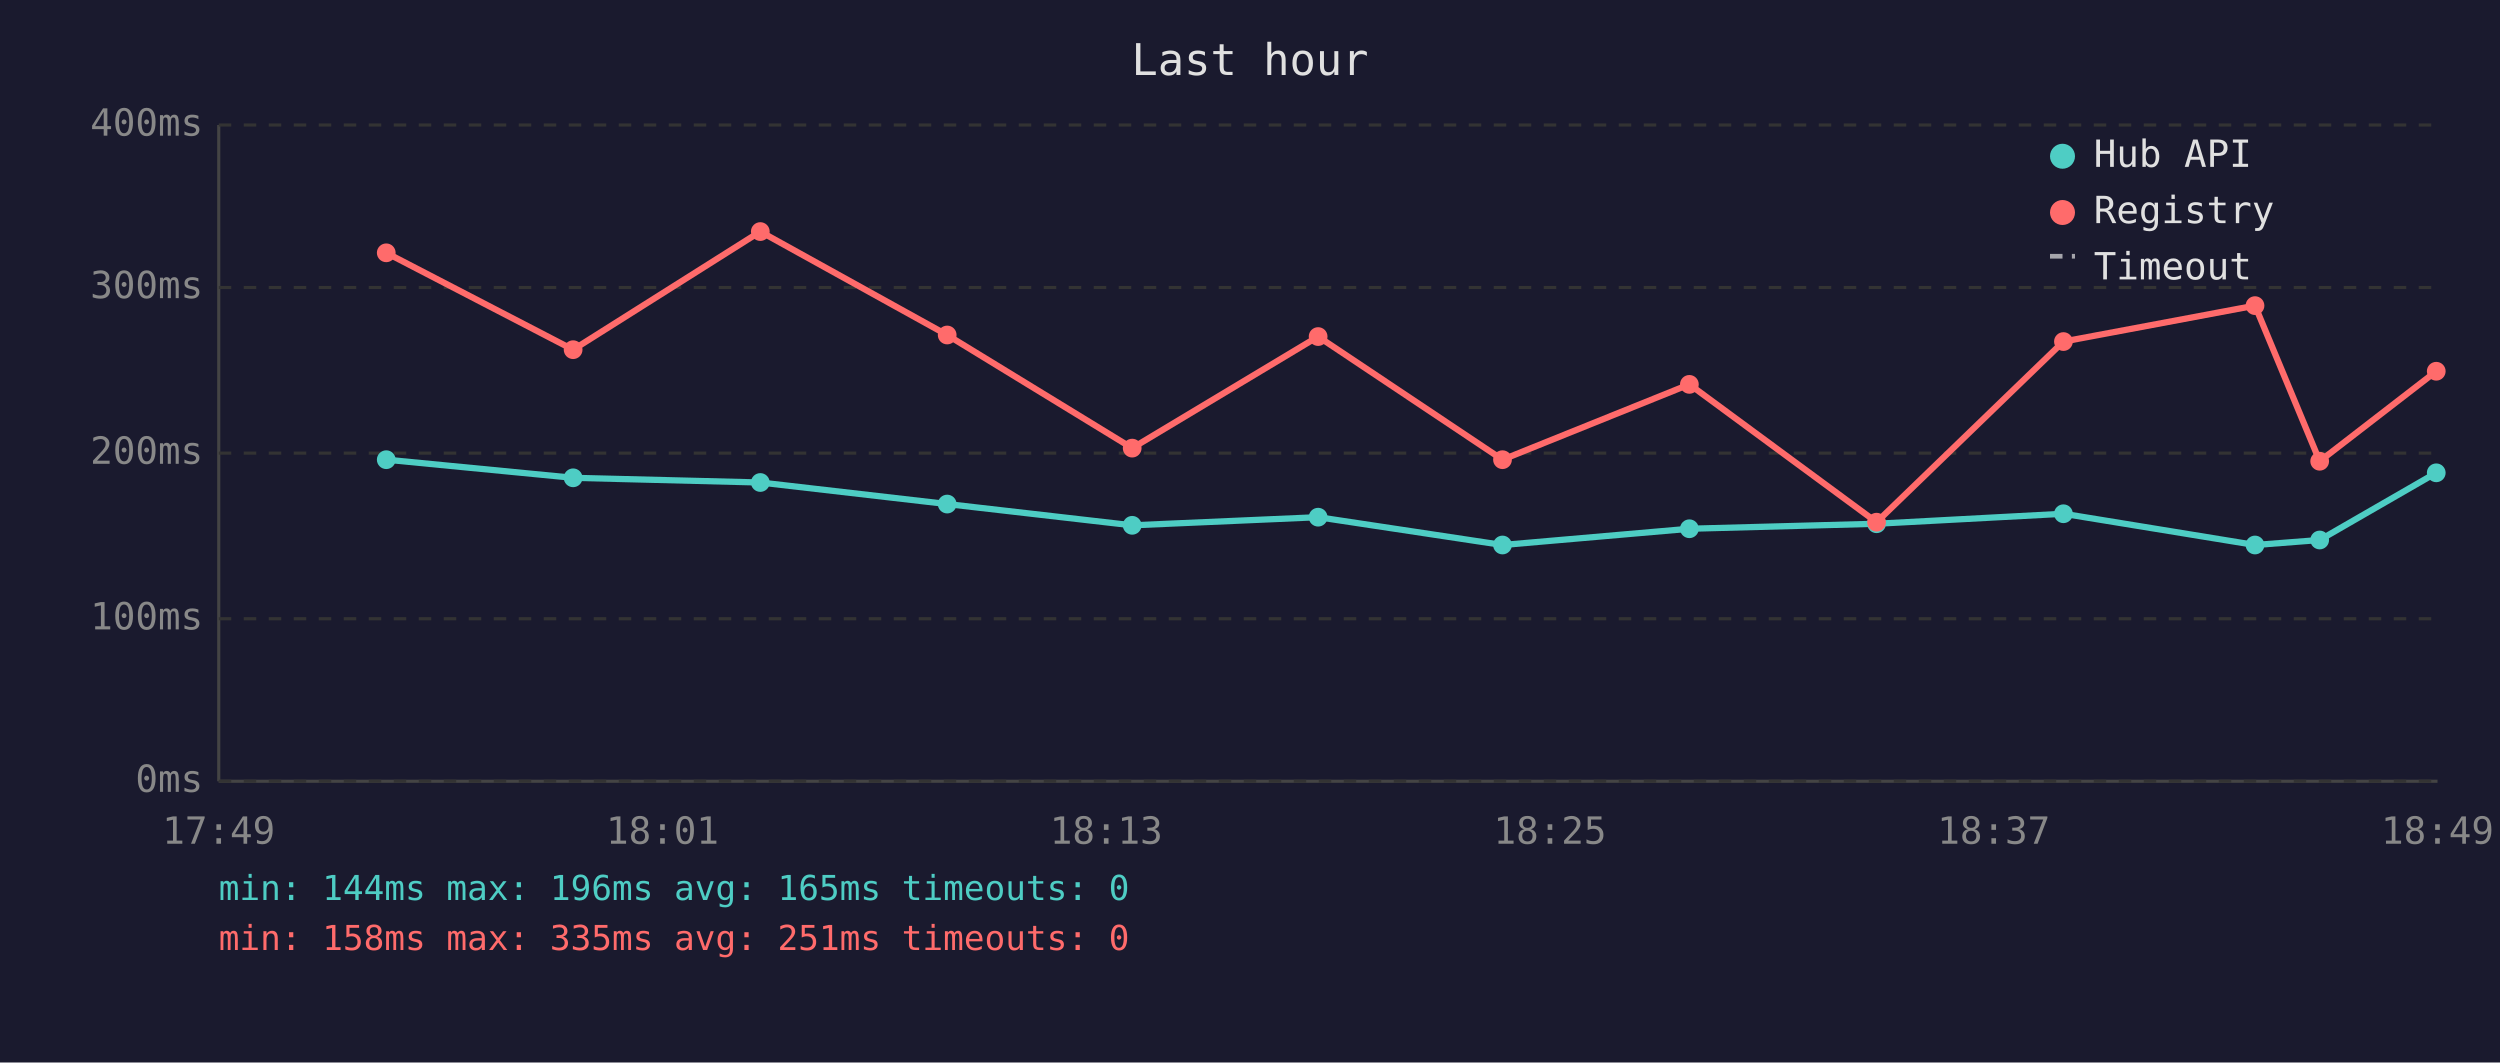
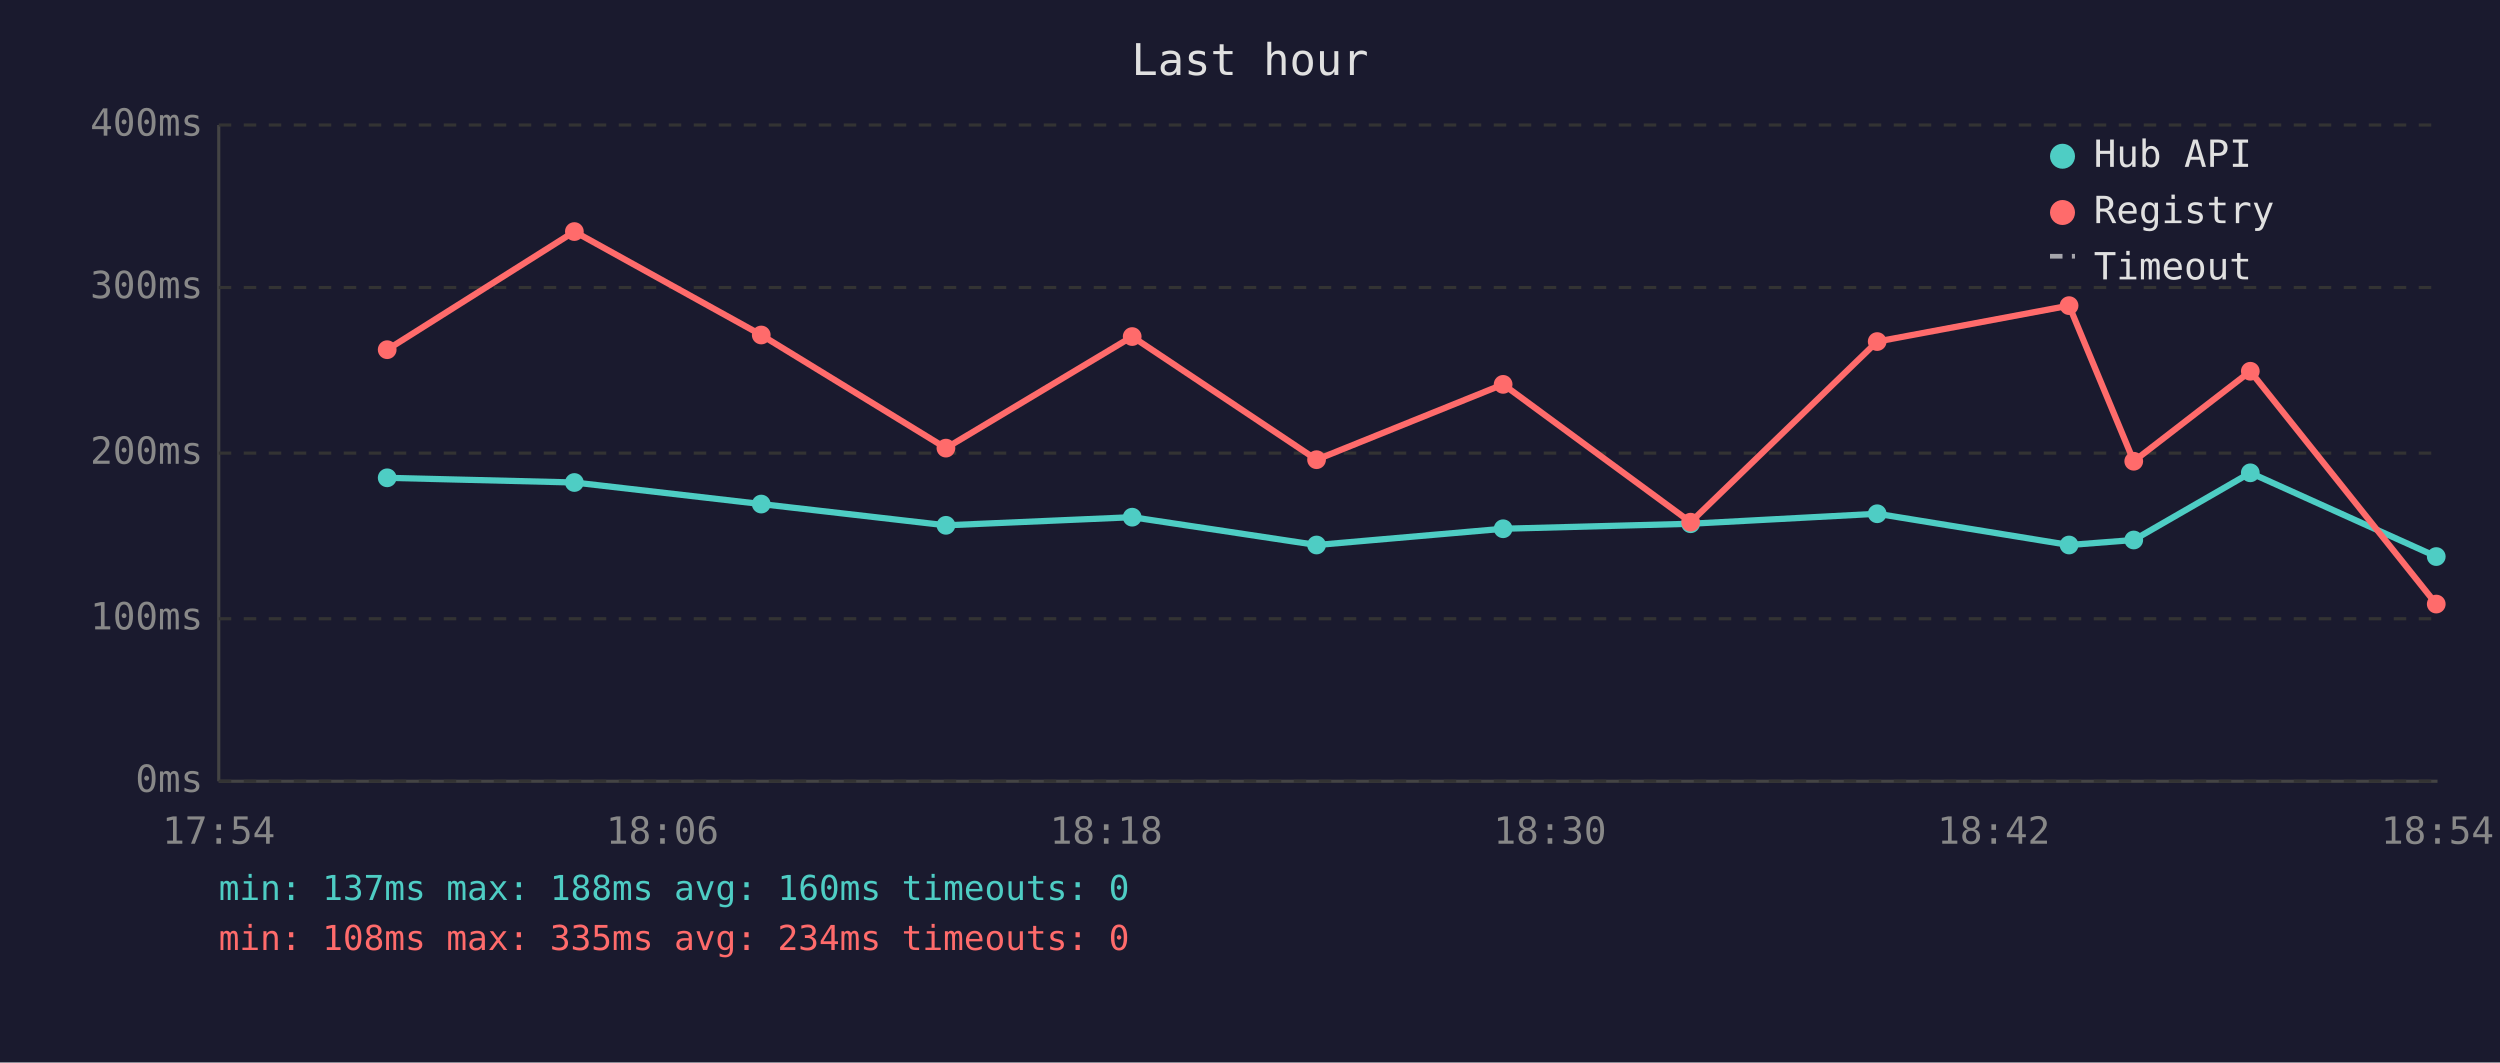
<svg xmlns="http://www.w3.org/2000/svg" viewBox="0 0 800 340" font-family="monospace" font-size="12">
  <rect width="800" height="340" fill="#1a1a2e" />
  <text x="400" y="24" fill="#e0e0e0" font-size="14" text-anchor="middle">Last hour</text>
  <line x1="70" y1="40" x2="70" y2="250" stroke="#444" stroke-width="1" />
  <line x1="70" y1="250" x2="780" y2="250" stroke="#444" stroke-width="1" />
  <line x1="70" y1="250" x2="780" y2="250" stroke="#333" stroke-width="1" stroke-dasharray="4" />
  <text x="65" y="250" fill="#888" text-anchor="end" dominant-baseline="middle">0ms</text>
  <line x1="70" y1="198" x2="780" y2="198" stroke="#333" stroke-width="1" stroke-dasharray="4" />
  <text x="65" y="198" fill="#888" text-anchor="end" dominant-baseline="middle">100ms</text>
  <line x1="70" y1="145" x2="780" y2="145" stroke="#333" stroke-width="1" stroke-dasharray="4" />
  <text x="65" y="145" fill="#888" text-anchor="end" dominant-baseline="middle">200ms</text>
  <line x1="70" y1="92" x2="780" y2="92" stroke="#333" stroke-width="1" stroke-dasharray="4" />
  <text x="65" y="92" fill="#888" text-anchor="end" dominant-baseline="middle">300ms</text>
  <line x1="70" y1="40" x2="780" y2="40" stroke="#333" stroke-width="1" stroke-dasharray="4" />
  <text x="65" y="40" fill="#888" text-anchor="end" dominant-baseline="middle">400ms</text>
-   <text x="70" y="270" fill="#888" text-anchor="middle">17:49</text>
-   <text x="212" y="270" fill="#888" text-anchor="middle">18:01</text>
-   <text x="354" y="270" fill="#888" text-anchor="middle">18:13</text>
-   <text x="496" y="270" fill="#888" text-anchor="middle">18:25</text>
-   <text x="638" y="270" fill="#888" text-anchor="middle">18:37</text>
-   <text x="780" y="270" fill="#888" text-anchor="middle">18:49</text>
-   <polyline points="123.6,147.1 183.4,152.9 243.3,154.4 303.1,161.3 362.3,168.1 421.8,165.5 480.8,174.4 540.6,169.2 600.5,167.6 660.3,164.4 721.6,174.4 742.3,172.8 779.6,151.3" fill="none" stroke="#4ecdc4" stroke-width="2" opacity="1" />
-   <circle cx="123.6" cy="147.1" r="3" fill="#4ecdc4" />
-   <circle cx="183.4" cy="152.9" r="3" fill="#4ecdc4" />
-   <circle cx="243.3" cy="154.4" r="3" fill="#4ecdc4" />
-   <circle cx="303.1" cy="161.3" r="3" fill="#4ecdc4" />
-   <circle cx="362.3" cy="168.1" r="3" fill="#4ecdc4" />
-   <circle cx="421.8" cy="165.5" r="3" fill="#4ecdc4" />
-   <circle cx="480.8" cy="174.4" r="3" fill="#4ecdc4" />
-   <circle cx="540.6" cy="169.2" r="3" fill="#4ecdc4" />
-   <circle cx="600.5" cy="167.6" r="3" fill="#4ecdc4" />
-   <circle cx="660.3" cy="164.4" r="3" fill="#4ecdc4" />
-   <circle cx="721.6" cy="174.4" r="3" fill="#4ecdc4" />
-   <circle cx="742.3" cy="172.8" r="3" fill="#4ecdc4" />
-   <circle cx="779.6" cy="151.3" r="3" fill="#4ecdc4" />
-   <polyline points="123.6,80.9 183.4,111.9 243.3,74.1 303.1,107.2 362.3,143.4 421.8,107.7 480.8,147.1 540.6,123.0 600.5,167.1 660.3,109.3 721.6,97.8 742.3,147.6 779.6,118.8" fill="none" stroke="#ff6b6b" stroke-width="2" opacity="1" />
-   <circle cx="123.6" cy="80.9" r="3" fill="#ff6b6b" />
-   <circle cx="183.4" cy="111.9" r="3" fill="#ff6b6b" />
-   <circle cx="243.3" cy="74.1" r="3" fill="#ff6b6b" />
-   <circle cx="303.1" cy="107.2" r="3" fill="#ff6b6b" />
-   <circle cx="362.3" cy="143.4" r="3" fill="#ff6b6b" />
-   <circle cx="421.8" cy="107.7" r="3" fill="#ff6b6b" />
-   <circle cx="480.8" cy="147.1" r="3" fill="#ff6b6b" />
-   <circle cx="540.6" cy="123.0" r="3" fill="#ff6b6b" />
-   <circle cx="600.5" cy="167.1" r="3" fill="#ff6b6b" />
-   <circle cx="660.3" cy="109.3" r="3" fill="#ff6b6b" />
-   <circle cx="721.6" cy="97.8" r="3" fill="#ff6b6b" />
-   <circle cx="742.3" cy="147.6" r="3" fill="#ff6b6b" />
-   <circle cx="779.6" cy="118.8" r="3" fill="#ff6b6b" />
+   <text x="70" y="270" fill="#888" text-anchor="middle">17:54</text>
+   <text x="212" y="270" fill="#888" text-anchor="middle">18:06</text>
+   <text x="354" y="270" fill="#888" text-anchor="middle">18:18</text>
+   <text x="496" y="270" fill="#888" text-anchor="middle">18:30</text>
+   <text x="638" y="270" fill="#888" text-anchor="middle">18:42</text>
+   <text x="780" y="270" fill="#888" text-anchor="middle">18:54</text>
+   <polyline points="123.9,152.9 183.8,154.4 243.6,161.3 302.7,168.1 362.3,165.5 421.3,174.4 481.0,169.2 541.0,167.6 600.7,164.4 662.1,174.4 682.8,172.8 720.1,151.3 779.6,178.1" fill="none" stroke="#4ecdc4" stroke-width="2" opacity="1" />
+   <circle cx="123.9" cy="152.9" r="3" fill="#4ecdc4" />
+   <circle cx="183.8" cy="154.4" r="3" fill="#4ecdc4" />
+   <circle cx="243.6" cy="161.3" r="3" fill="#4ecdc4" />
+   <circle cx="302.7" cy="168.1" r="3" fill="#4ecdc4" />
+   <circle cx="362.3" cy="165.5" r="3" fill="#4ecdc4" />
+   <circle cx="421.3" cy="174.4" r="3" fill="#4ecdc4" />
+   <circle cx="481.0" cy="169.2" r="3" fill="#4ecdc4" />
+   <circle cx="541.0" cy="167.6" r="3" fill="#4ecdc4" />
+   <circle cx="600.7" cy="164.4" r="3" fill="#4ecdc4" />
+   <circle cx="662.1" cy="174.4" r="3" fill="#4ecdc4" />
+   <circle cx="682.8" cy="172.8" r="3" fill="#4ecdc4" />
+   <circle cx="720.1" cy="151.3" r="3" fill="#4ecdc4" />
+   <circle cx="779.6" cy="178.1" r="3" fill="#4ecdc4" />
+   <polyline points="123.9,111.9 183.8,74.1 243.6,107.2 302.7,143.4 362.3,107.7 421.3,147.1 481.0,123.0 541.0,167.1 600.7,109.3 662.1,97.8 682.8,147.6 720.1,118.8 779.6,193.3" fill="none" stroke="#ff6b6b" stroke-width="2" opacity="1" />
+   <circle cx="123.9" cy="111.9" r="3" fill="#ff6b6b" />
+   <circle cx="183.8" cy="74.1" r="3" fill="#ff6b6b" />
+   <circle cx="243.6" cy="107.2" r="3" fill="#ff6b6b" />
+   <circle cx="302.7" cy="143.4" r="3" fill="#ff6b6b" />
+   <circle cx="362.3" cy="107.7" r="3" fill="#ff6b6b" />
+   <circle cx="421.3" cy="147.1" r="3" fill="#ff6b6b" />
+   <circle cx="481.0" cy="123.0" r="3" fill="#ff6b6b" />
+   <circle cx="541.0" cy="167.1" r="3" fill="#ff6b6b" />
+   <circle cx="600.7" cy="109.3" r="3" fill="#ff6b6b" />
+   <circle cx="662.1" cy="97.8" r="3" fill="#ff6b6b" />
+   <circle cx="682.8" cy="147.6" r="3" fill="#ff6b6b" />
+   <circle cx="720.1" cy="118.8" r="3" fill="#ff6b6b" />
+   <circle cx="779.6" cy="193.3" r="3" fill="#ff6b6b" />
  <circle cx="660" cy="50" r="4" fill="#4ecdc4" />
  <text x="670" y="50" fill="#e0e0e0" dominant-baseline="middle">Hub API</text>
  <circle cx="660" cy="68" r="4" fill="#ff6b6b" />
  <text x="670" y="68" fill="#e0e0e0" dominant-baseline="middle">Registry</text>
  <line x1="656" y1="82" x2="664" y2="82" stroke="#e0e0e0" stroke-width="1.5" stroke-dasharray="4,3" opacity="0.7" />
  <text x="670" y="86" fill="#e0e0e0" dominant-baseline="middle">Timeout</text>
-   <text x="70" y="288" fill="#4ecdc4" font-size="11">min: 144ms  max: 196ms  avg: 165ms  timeouts: 0</text>
-   <text x="70" y="304" fill="#ff6b6b" font-size="11">min: 158ms  max: 335ms  avg: 251ms  timeouts: 0</text>
+   <text x="70" y="288" fill="#4ecdc4" font-size="11">min: 137ms  max: 188ms  avg: 160ms  timeouts: 0</text>
+   <text x="70" y="304" fill="#ff6b6b" font-size="11">min: 108ms  max: 335ms  avg: 234ms  timeouts: 0</text>
</svg>
